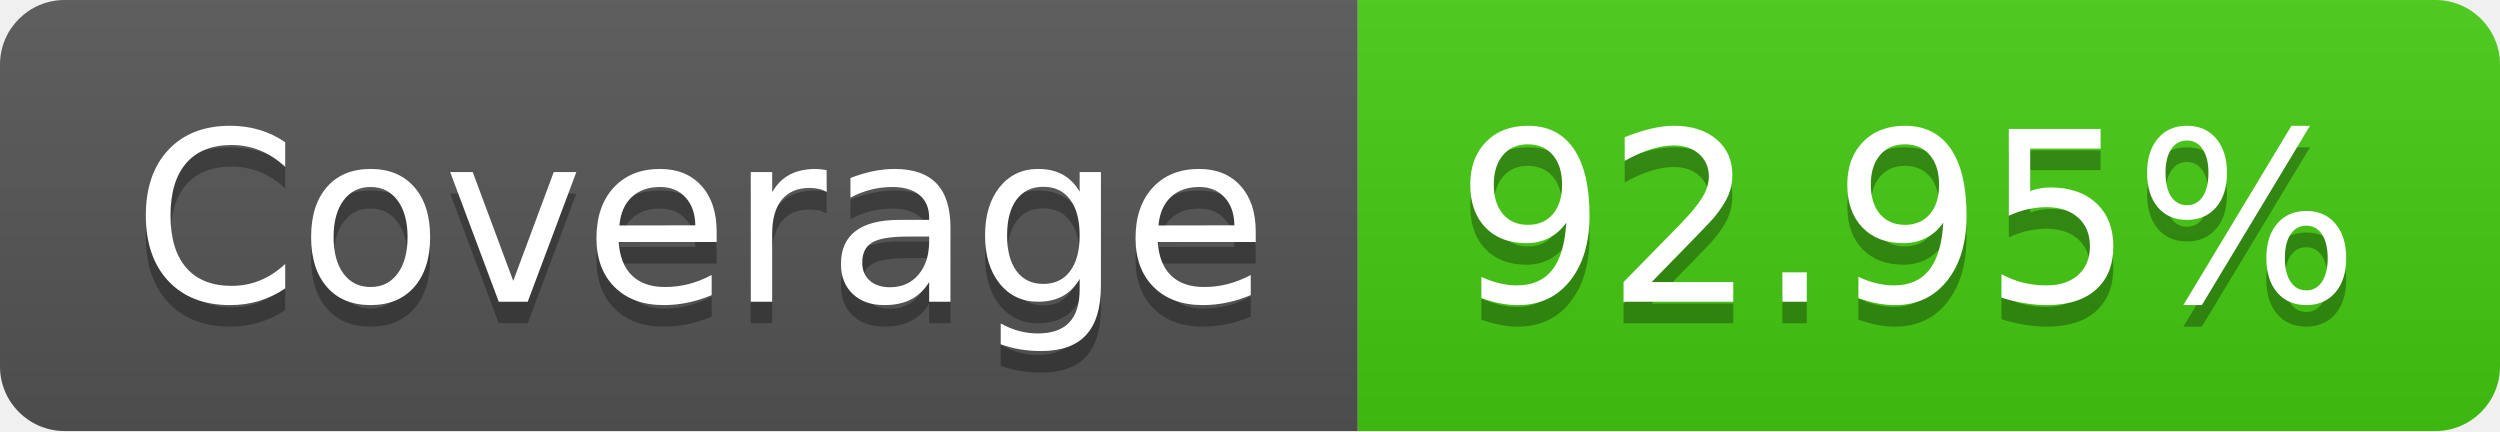
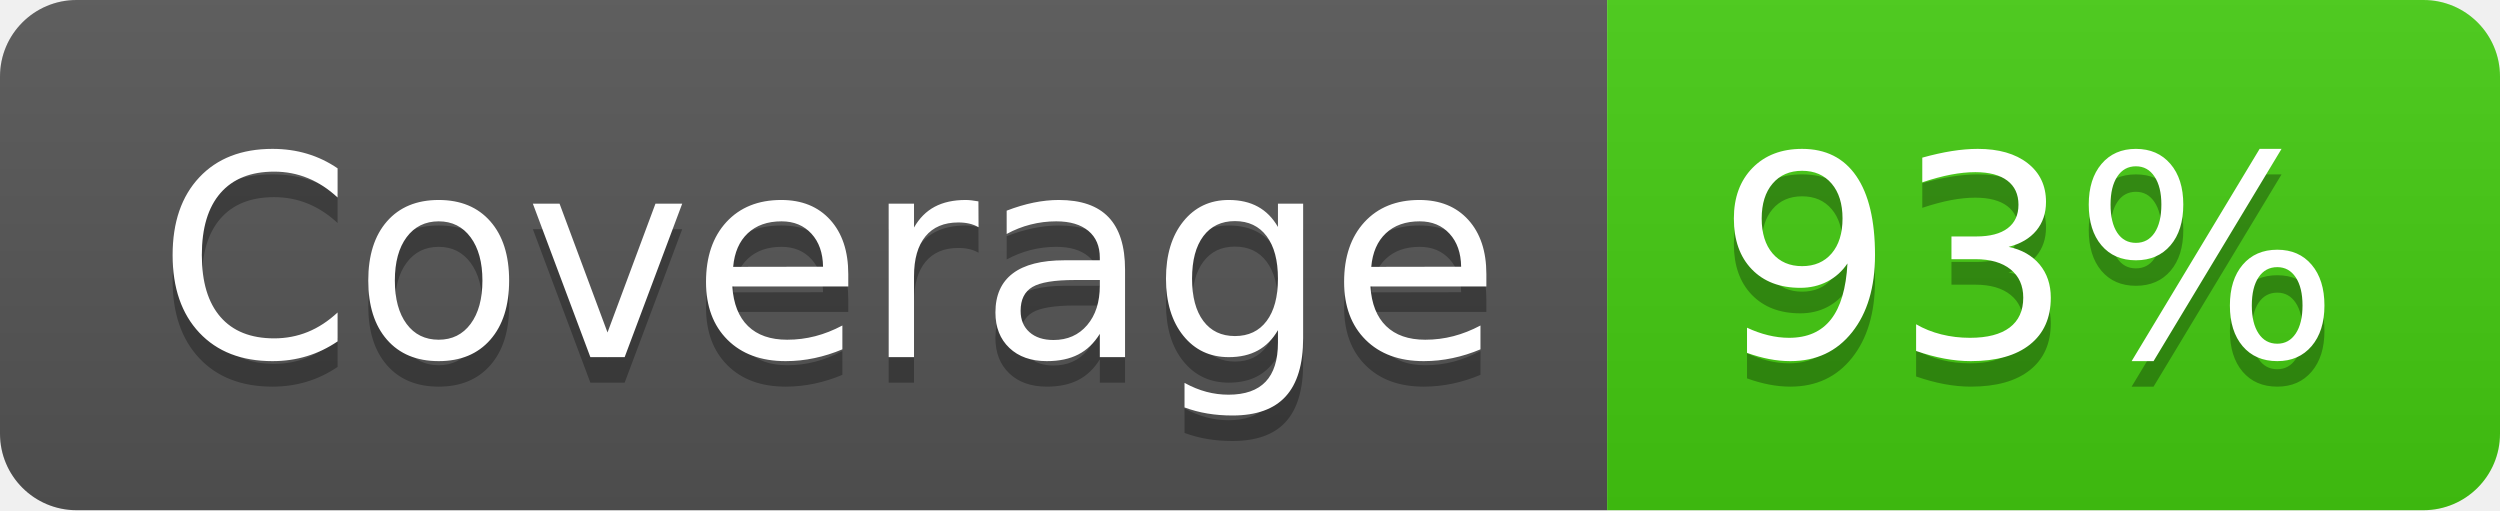
- <svg xmlns="http://www.w3.org/2000/svg" width="116" height="20" role="img" aria-label="Coverage: 92.95%">
+ <svg xmlns="http://www.w3.org/2000/svg" width="98" height="20" role="img" aria-label="Coverage: 93%">
  <linearGradient id="s" x2="0" y2="100%">
    <stop offset="0" stop-color="#bbb" stop-opacity=".1" />
    <stop offset="1" stop-opacity=".1" />
  </linearGradient>
  <clipPath id="r">
-     <rect width="116" height="20" rx="3" fill="#fff" />
+     <rect width="98" height="20" rx="3" fill="#fff" />
  </clipPath>
  <g clip-path="url(#r)">
    <rect width="63" height="20" fill="#555" />
-     <rect x="63" width="53" height="20" fill="#4c1" />
-     <rect width="116" height="20" fill="url(#s)" />
+     <rect x="63" width="35" height="20" fill="#4c1" />
+     <rect width="98" height="20" fill="url(#s)" />
  </g>
  <g fill="#fff" text-anchor="middle" font-family="Verdana,Geneva,DejaVu Sans,sans-serif" text-rendering="geometricPrecision" font-size="110">
    <text aria-hidden="true" x="325" y="150" fill="#010101" fill-opacity=".3" transform="scale(.1)" textLength="530">Coverage</text>
    <text x="325" y="140" transform="scale(.1)" fill="#fff" textLength="530">Coverage</text>
-     <text aria-hidden="true" x="885" y="150" fill="#010101" fill-opacity=".3" transform="scale(.1)" textLength="430">92.95%</text>
-     <text x="885" y="140" transform="scale(.1)" fill="#fff" textLength="430">92.95%</text>
+     <text aria-hidden="true" x="795" y="150" fill="#010101" fill-opacity=".3" transform="scale(.1)" textLength="250">93%</text>
+     <text x="795" y="140" transform="scale(.1)" fill="#fff" textLength="250">93%</text>
  </g>
</svg>
